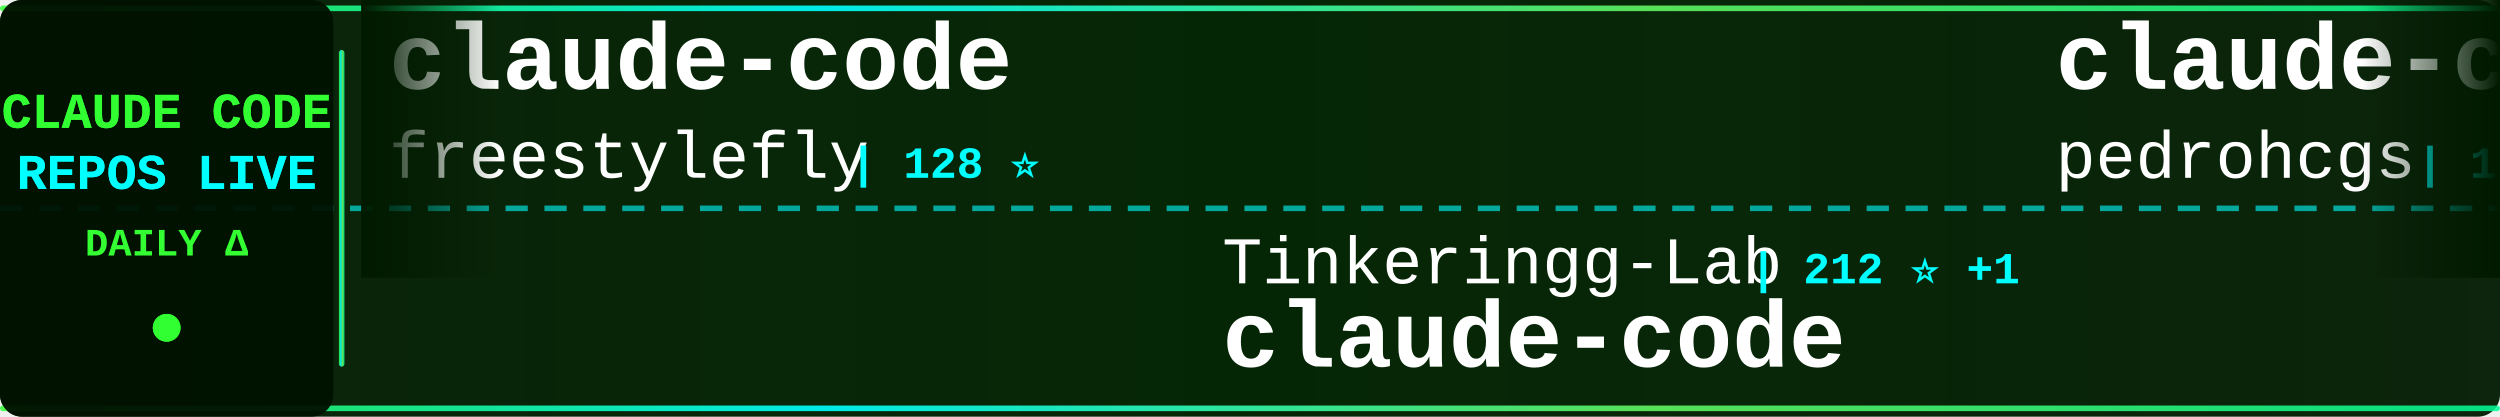
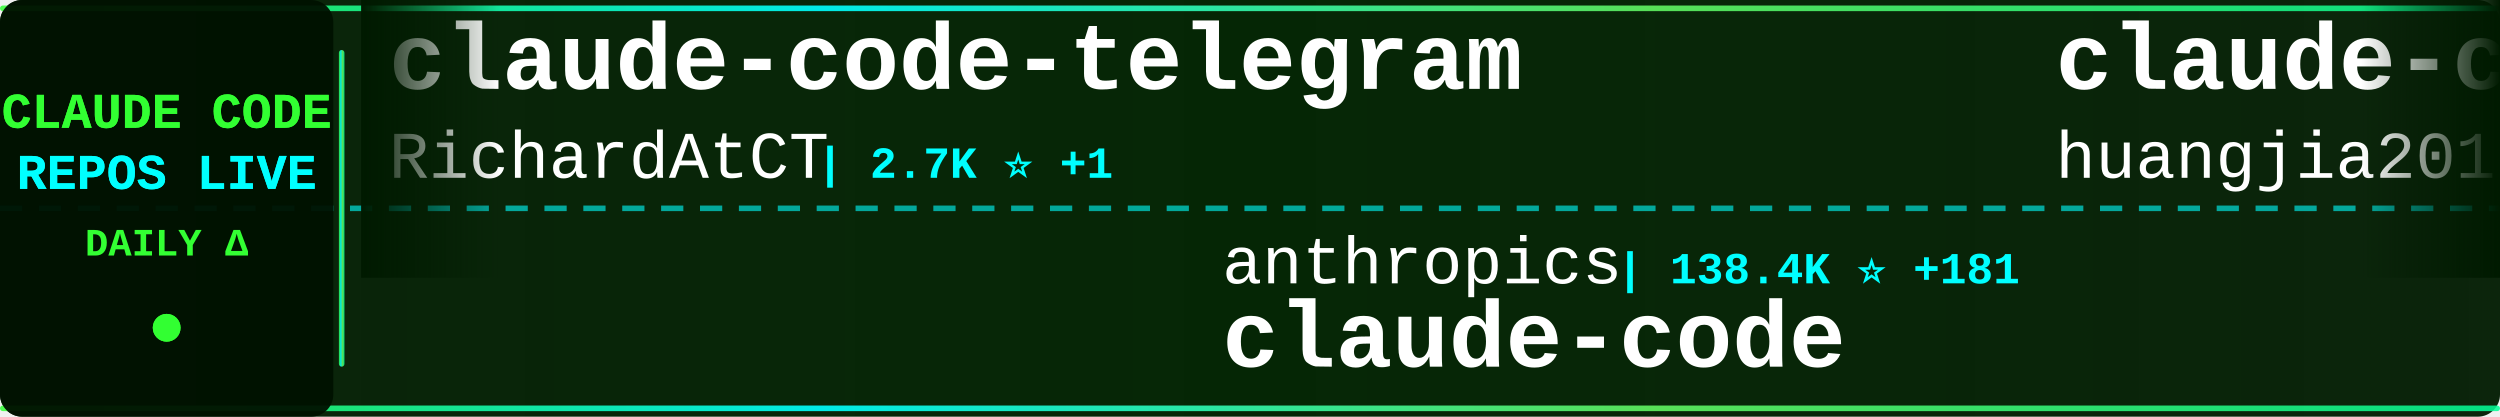
<svg xmlns="http://www.w3.org/2000/svg" width="900" height="150">
  <defs>
    <linearGradient id="tickerBg" x1="0%" y1="0%" x2="100%" y2="0%">
      <stop offset="0%" style="stop-color:#001a00;stop-opacity:0.95" />
      <stop offset="50%" style="stop-color:#002200;stop-opacity:0.98" />
      <stop offset="100%" style="stop-color:#001a00;stop-opacity:0.95" />
    </linearGradient>
    <linearGradient id="borderGrad" x1="0%" y1="0%" x2="100%" y2="0%">
      <stop offset="0%" style="stop-color:#33ff33;stop-opacity:0.85">
        <animate attributeName="stop-opacity" values="0.85;1;0.85" dur="2s" repeatCount="indefinite" />
      </stop>
      <stop offset="33%" style="stop-color:#00ffff;stop-opacity:0.9">
        <animate attributeName="stop-opacity" values="0.9;1;0.9" dur="2.2s" repeatCount="indefinite" />
      </stop>
      <stop offset="66%" style="stop-color:#66ff66;stop-opacity:0.85">
        <animate attributeName="stop-opacity" values="0.85;1;0.85" dur="1.8s" repeatCount="indefinite" />
      </stop>
      <stop offset="100%" style="stop-color:#00ff99;stop-opacity:0.85">
        <animate attributeName="stop-opacity" values="0.85;1;0.85" dur="2s" repeatCount="indefinite" />
      </stop>
    </linearGradient>
    <filter id="textGlow">
      <feGaussianBlur stdDeviation="0.1" result="coloredBlur" />
      <feMerge>
        <feMergeNode in="coloredBlur" />
        <feMergeNode in="SourceGraphic" />
      </feMerge>
    </filter>
    <filter id="metricGlow">
      <feGaussianBlur stdDeviation="0.2" result="coloredBlur" />
      <feMerge>
        <feMergeNode in="coloredBlur" />
        <feMergeNode in="SourceGraphic" />
      </feMerge>
    </filter>
    <linearGradient id="leftFade" x1="0%" y1="0%" x2="100%" y2="0%">
      <stop offset="0%" style="stop-color:#001a00;stop-opacity:1" />
      <stop offset="100%" style="stop-color:#001a00;stop-opacity:0" />
    </linearGradient>
    <linearGradient id="rightFade" x1="0%" y1="0%" x2="100%" y2="0%">
      <stop offset="0%" style="stop-color:#001a00;stop-opacity:0" />
      <stop offset="100%" style="stop-color:#001a00;stop-opacity:1" />
    </linearGradient>
  </defs>
  <rect width="900" height="150" fill="url(#tickerBg)" rx="8" />
  <rect x="0" y="2" width="900" height="2" fill="url(#borderGrad)" rx="1" />
  <rect x="0" y="146" width="900" height="2" fill="url(#borderGrad)" rx="1" />
  <line x1="0" y1="75" x2="900" y2="75" stroke="#00ffff" stroke-width="2" stroke-dasharray="8 6" opacity="0.6" />
  <rect x="0" y="0" width="120" height="150" fill="#001100" opacity="0.95" rx="8" />
  <text x="60" y="46" font-family="'Courier New', monospace" font-size="18" font-weight="bold" fill="#33ff33" text-anchor="middle" filter="url(#textGlow)">
    CLAUDE CODE
  </text>
  <text x="60" y="68" font-family="'Courier New', monospace" font-size="18" font-weight="bold" fill="#00ffff" text-anchor="middle" filter="url(#textGlow)">
    REPOS LIVE
  </text>
  <text x="60" y="92" font-family="'Courier New', monospace" font-size="14" font-weight="bold" fill="#33ff33" text-anchor="middle">
    DAILY Δ
  </text>
  <circle cx="60" cy="118" r="5" fill="#33ff33" filter="url(#metricGlow)">
    <animate attributeName="r" values="4;6;4" dur="1.5s" repeatCount="indefinite" />
    <animate attributeName="opacity" values="0.6;1;0.6" dur="1.5s" repeatCount="indefinite" />
  </circle>
  <rect x="122" y="18" width="2" height="114" fill="url(#borderGrad)" rx="1" />
  <clipPath id="tickerClip">
    <rect x="130" y="0" width="770" height="150" />
  </clipPath>
  <g clip-path="url(#tickerClip)">
    <g id="tickerItems">
      <animateTransform attributeName="transform" attributeType="XML" type="translate" from="0 0" to="-3000 0" dur="54s" repeatCount="indefinite" />
      <g transform="translate(0, 0)">
-         <text x="140" y="32" font-family="'Courier New', monospace" font-size="34" font-weight="bold" fill="#ffffff">claude-code</text>
-         <text x="140" y="64" font-family="'Courier New', monospace" font-size="24" font-weight="normal" fill="#ffffff" opacity="1.0">freestylefly</text>
-         <text x="306" y="64" font-family="'Courier New', monospace" font-size="16" font-weight="bold" fill="#00ffff"> | 128 ⭐</text>
+         <text x="140" y="32" font-family="'Courier New', monospace" font-size="34" font-weight="bold" fill="#ffffff">claude-code-telegram</text>
+         <text x="140" y="64" font-family="'Courier New', monospace" font-size="24" font-weight="normal" fill="#ffffff" opacity="1.0">RichardAtCT</text>
+         <text x="294" y="64" font-family="'Courier New', monospace" font-size="16" font-weight="bold" fill="#00ffff"> | 2.7K ⭐ +1</text>
      </g>
      <g transform="translate(300, 0)">
-         <text x="140" y="102" font-family="'Courier New', monospace" font-size="24" font-weight="normal" fill="#ffffff" opacity="1.0">Tinkeringg-Lab</text>
-         <text x="330" y="102" font-family="'Courier New', monospace" font-size="16" font-weight="bold" fill="#00ffff"> | 212 ⭐ +1</text>
+         <text x="140" y="102" font-family="'Courier New', monospace" font-size="24" font-weight="normal" fill="#ffffff" opacity="1.0">anthropics</text>
+         <text x="282" y="102" font-family="'Courier New', monospace" font-size="16" font-weight="bold" fill="#00ffff"> | 138.4K ⭐ +181</text>
        <text x="140" y="132" font-family="'Courier New', monospace" font-size="34" font-weight="bold" fill="#ffffff">claude-code</text>
      </g>
      <g transform="translate(600, 0)">
-         <text x="140" y="32" font-family="'Courier New', monospace" font-size="34" font-weight="bold" fill="#ffffff">claude-code-my-workflow</text>
-         <text x="140" y="64" font-family="'Courier New', monospace" font-size="24" font-weight="normal" fill="#ffffff" opacity="1.0">pedrohcgs</text>
-         <text x="270" y="64" font-family="'Courier New', monospace" font-size="16" font-weight="bold" fill="#00ffff"> | 1.4K ⭐ +2</text>
+         <text x="140" y="32" font-family="'Courier New', monospace" font-size="34" font-weight="bold" fill="#ffffff">claude-code-engineering</text>
+         <text x="140" y="64" font-family="'Courier New', monospace" font-size="24" font-weight="normal" fill="#ffffff" opacity="1.0">huangjia2019</text>
+         <text x="306" y="64" font-family="'Courier New', monospace" font-size="16" font-weight="bold" fill="#00ffff"> | 996 ⭐ +3</text>
      </g>
      <g transform="translate(900, 0)">
-         <text x="140" y="102" font-family="'Courier New', monospace" font-size="24" font-weight="normal" fill="#ffffff" opacity="1.0">ghuntley</text>
-         <text x="258" y="102" font-family="'Courier New', monospace" font-size="16" font-weight="bold" fill="#00ffff"> | 986 ⭐</text>
-         <text x="140" y="132" font-family="'Courier New', monospace" font-size="34" font-weight="bold" fill="#ffffff">claude-code-source-code-...</text>
+         <text x="140" y="102" font-family="'Courier New', monospace" font-size="24" font-weight="normal" fill="#ffffff" opacity="1.0">lowcortisolprogrammer</text>
+         <text x="414" y="102" font-family="'Courier New', monospace" font-size="16" font-weight="bold" fill="#00ffff"> | 171 ⭐</text>
+         <text x="140" y="132" font-family="'Courier New', monospace" font-size="34" font-weight="bold" fill="#ffffff">claude-code</text>
      </g>
      <g transform="translate(1200, 0)">
-         <text x="140" y="32" font-family="'Courier New', monospace" font-size="34" font-weight="bold" fill="#ffffff">Claude-Code-Source-Study</text>
-         <text x="140" y="64" font-family="'Courier New', monospace" font-size="24" font-weight="normal" fill="#ffffff" opacity="1.0">luyao618</text>
-         <text x="258" y="64" font-family="'Courier New', monospace" font-size="16" font-weight="bold" fill="#00ffff"> | 1.6K ⭐ +4</text>
+         <text x="140" y="32" font-family="'Courier New', monospace" font-size="34" font-weight="bold" fill="#ffffff">claude-code-templates</text>
+         <text x="140" y="64" font-family="'Courier New', monospace" font-size="24" font-weight="normal" fill="#ffffff" opacity="1.0">davila7</text>
+         <text x="246" y="64" font-family="'Courier New', monospace" font-size="16" font-weight="bold" fill="#00ffff"> | 29.8K ⭐ +49</text>
      </g>
      <g transform="translate(1500, 0)">
-         <text x="140" y="102" font-family="'Courier New', monospace" font-size="24" font-weight="normal" fill="#ffffff" opacity="1.0">lorryjovens-hub</text>
-         <text x="342" y="102" font-family="'Courier New', monospace" font-size="16" font-weight="bold" fill="#00ffff"> | 1.7K ⭐</text>
-         <text x="140" y="132" font-family="'Courier New', monospace" font-size="34" font-weight="bold" fill="#ffffff">claude-code-rust</text>
+         <text x="140" y="102" font-family="'Courier New', monospace" font-size="24" font-weight="normal" fill="#ffffff" opacity="1.0">oboard</text>
+         <text x="234" y="102" font-family="'Courier New', monospace" font-size="16" font-weight="bold" fill="#00ffff"> | 3.3K ⭐ +2</text>
+         <text x="140" y="132" font-family="'Courier New', monospace" font-size="34" font-weight="bold" fill="#ffffff">claude-code-rev</text>
      </g>
      <g transform="translate(1800, 0)">
-         <text x="140" y="32" font-family="'Courier New', monospace" font-size="34" font-weight="bold" fill="#ffffff">awesome-claude-code-tool...</text>
-         <text x="140" y="64" font-family="'Courier New', monospace" font-size="24" font-weight="normal" fill="#ffffff" opacity="1.0">rohitg00</text>
-         <text x="258" y="64" font-family="'Courier New', monospace" font-size="16" font-weight="bold" fill="#00ffff"> | 2.4K ⭐ +3</text>
+         <text x="140" y="32" font-family="'Courier New', monospace" font-size="34" font-weight="bold" fill="#ffffff">awesome-claude-code</text>
+         <text x="140" y="64" font-family="'Courier New', monospace" font-size="24" font-weight="normal" fill="#ffffff" opacity="1.0">jqueryscript</text>
+         <text x="306" y="64" font-family="'Courier New', monospace" font-size="16" font-weight="bold" fill="#00ffff"> | 471 ⭐ +2</text>
      </g>
      <g transform="translate(2100, 0)">
-         <text x="140" y="102" font-family="'Courier New', monospace" font-size="24" font-weight="normal" fill="#ffffff" opacity="1.0">frankbria</text>
-         <text x="270" y="102" font-family="'Courier New', monospace" font-size="16" font-weight="bold" fill="#00ffff"> | 9.6K ⭐ +6</text>
-         <text x="140" y="132" font-family="'Courier New', monospace" font-size="34" font-weight="bold" fill="#ffffff">ralph-claude-code</text>
+         <text x="140" y="102" font-family="'Courier New', monospace" font-size="24" font-weight="normal" fill="#ffffff" opacity="1.0">VineeTagarwaL-code</text>
+         <text x="378" y="102" font-family="'Courier New', monospace" font-size="16" font-weight="bold" fill="#00ffff"> | 274 ⭐</text>
+         <text x="140" y="132" font-family="'Courier New', monospace" font-size="34" font-weight="bold" fill="#ffffff">claude-code</text>
      </g>
      <g transform="translate(2400, 0)">
-         <text x="140" y="32" font-family="'Courier New', monospace" font-size="34" font-weight="bold" fill="#ffffff">system_prompts_leaks</text>
-         <text x="140" y="64" font-family="'Courier New', monospace" font-size="24" font-weight="normal" fill="#ffffff" opacity="1.0">asgeirtj</text>
-         <text x="258" y="64" font-family="'Courier New', monospace" font-size="16" font-weight="bold" fill="#00ffff"> | 59.1K ⭐ +222</text>
+         <text x="140" y="32" font-family="'Courier New', monospace" font-size="34" font-weight="bold" fill="#ffffff">skills</text>
+         <text x="140" y="64" font-family="'Courier New', monospace" font-size="24" font-weight="normal" fill="#ffffff" opacity="1.0">anthropics</text>
+         <text x="282" y="64" font-family="'Courier New', monospace" font-size="16" font-weight="bold" fill="#00ffff"> | 162.8K ⭐ +303</text>
      </g>
      <g transform="translate(2700, 0)">
-         <text x="140" y="102" font-family="'Courier New', monospace" font-size="24" font-weight="normal" fill="#ffffff" opacity="1.0">codeaashu</text>
-         <text x="270" y="102" font-family="'Courier New', monospace" font-size="16" font-weight="bold" fill="#00ffff"> | 3.1K ⭐ +6</text>
-         <text x="140" y="132" font-family="'Courier New', monospace" font-size="34" font-weight="bold" fill="#ffffff">claude-code</text>
+         <text x="140" y="102" font-family="'Courier New', monospace" font-size="24" font-weight="normal" fill="#ffffff" opacity="1.0">Chachamaru127</text>
+         <text x="318" y="102" font-family="'Courier New', monospace" font-size="16" font-weight="bold" fill="#00ffff"> | 3.0K ⭐ +7</text>
+         <text x="140" y="132" font-family="'Courier New', monospace" font-size="34" font-weight="bold" fill="#ffffff">claude-code-harness</text>
      </g>
      <g transform="translate(3000, 0)">
-         <text x="140" y="32" font-family="'Courier New', monospace" font-size="34" font-weight="bold" fill="#ffffff">claude-code</text>
-         <text x="140" y="64" font-family="'Courier New', monospace" font-size="24" font-weight="normal" fill="#ffffff" opacity="1.0">freestylefly</text>
-         <text x="306" y="64" font-family="'Courier New', monospace" font-size="16" font-weight="bold" fill="#00ffff"> | 128 ⭐</text>
+         <text x="140" y="32" font-family="'Courier New', monospace" font-size="34" font-weight="bold" fill="#ffffff">claude-code-telegram</text>
+         <text x="140" y="64" font-family="'Courier New', monospace" font-size="24" font-weight="normal" fill="#ffffff" opacity="1.0">RichardAtCT</text>
+         <text x="294" y="64" font-family="'Courier New', monospace" font-size="16" font-weight="bold" fill="#00ffff"> | 2.7K ⭐ +1</text>
      </g>
      <g transform="translate(3300, 0)">
-         <text x="140" y="102" font-family="'Courier New', monospace" font-size="24" font-weight="normal" fill="#ffffff" opacity="1.0">Tinkeringg-Lab</text>
-         <text x="330" y="102" font-family="'Courier New', monospace" font-size="16" font-weight="bold" fill="#00ffff"> | 212 ⭐ +1</text>
+         <text x="140" y="102" font-family="'Courier New', monospace" font-size="24" font-weight="normal" fill="#ffffff" opacity="1.0">anthropics</text>
+         <text x="282" y="102" font-family="'Courier New', monospace" font-size="16" font-weight="bold" fill="#00ffff"> | 138.4K ⭐ +181</text>
        <text x="140" y="132" font-family="'Courier New', monospace" font-size="34" font-weight="bold" fill="#ffffff">claude-code</text>
      </g>
      <g transform="translate(3600, 0)">
-         <text x="140" y="32" font-family="'Courier New', monospace" font-size="34" font-weight="bold" fill="#ffffff">claude-code-my-workflow</text>
-         <text x="140" y="64" font-family="'Courier New', monospace" font-size="24" font-weight="normal" fill="#ffffff" opacity="1.0">pedrohcgs</text>
-         <text x="270" y="64" font-family="'Courier New', monospace" font-size="16" font-weight="bold" fill="#00ffff"> | 1.4K ⭐ +2</text>
+         <text x="140" y="32" font-family="'Courier New', monospace" font-size="34" font-weight="bold" fill="#ffffff">claude-code-engineering</text>
+         <text x="140" y="64" font-family="'Courier New', monospace" font-size="24" font-weight="normal" fill="#ffffff" opacity="1.0">huangjia2019</text>
+         <text x="306" y="64" font-family="'Courier New', monospace" font-size="16" font-weight="bold" fill="#00ffff"> | 996 ⭐ +3</text>
      </g>
      <g transform="translate(3900, 0)">
-         <text x="140" y="102" font-family="'Courier New', monospace" font-size="24" font-weight="normal" fill="#ffffff" opacity="1.0">ghuntley</text>
-         <text x="258" y="102" font-family="'Courier New', monospace" font-size="16" font-weight="bold" fill="#00ffff"> | 986 ⭐</text>
-         <text x="140" y="132" font-family="'Courier New', monospace" font-size="34" font-weight="bold" fill="#ffffff">claude-code-source-code-...</text>
+         <text x="140" y="102" font-family="'Courier New', monospace" font-size="24" font-weight="normal" fill="#ffffff" opacity="1.0">lowcortisolprogrammer</text>
+         <text x="414" y="102" font-family="'Courier New', monospace" font-size="16" font-weight="bold" fill="#00ffff"> | 171 ⭐</text>
+         <text x="140" y="132" font-family="'Courier New', monospace" font-size="34" font-weight="bold" fill="#ffffff">claude-code</text>
      </g>
    </g>
  </g>
  <rect x="130" y="0" width="50" height="100" fill="url(#leftFade)" />
  <rect x="850" y="0" width="50" height="100" fill="url(#rightFade)" />
</svg>
